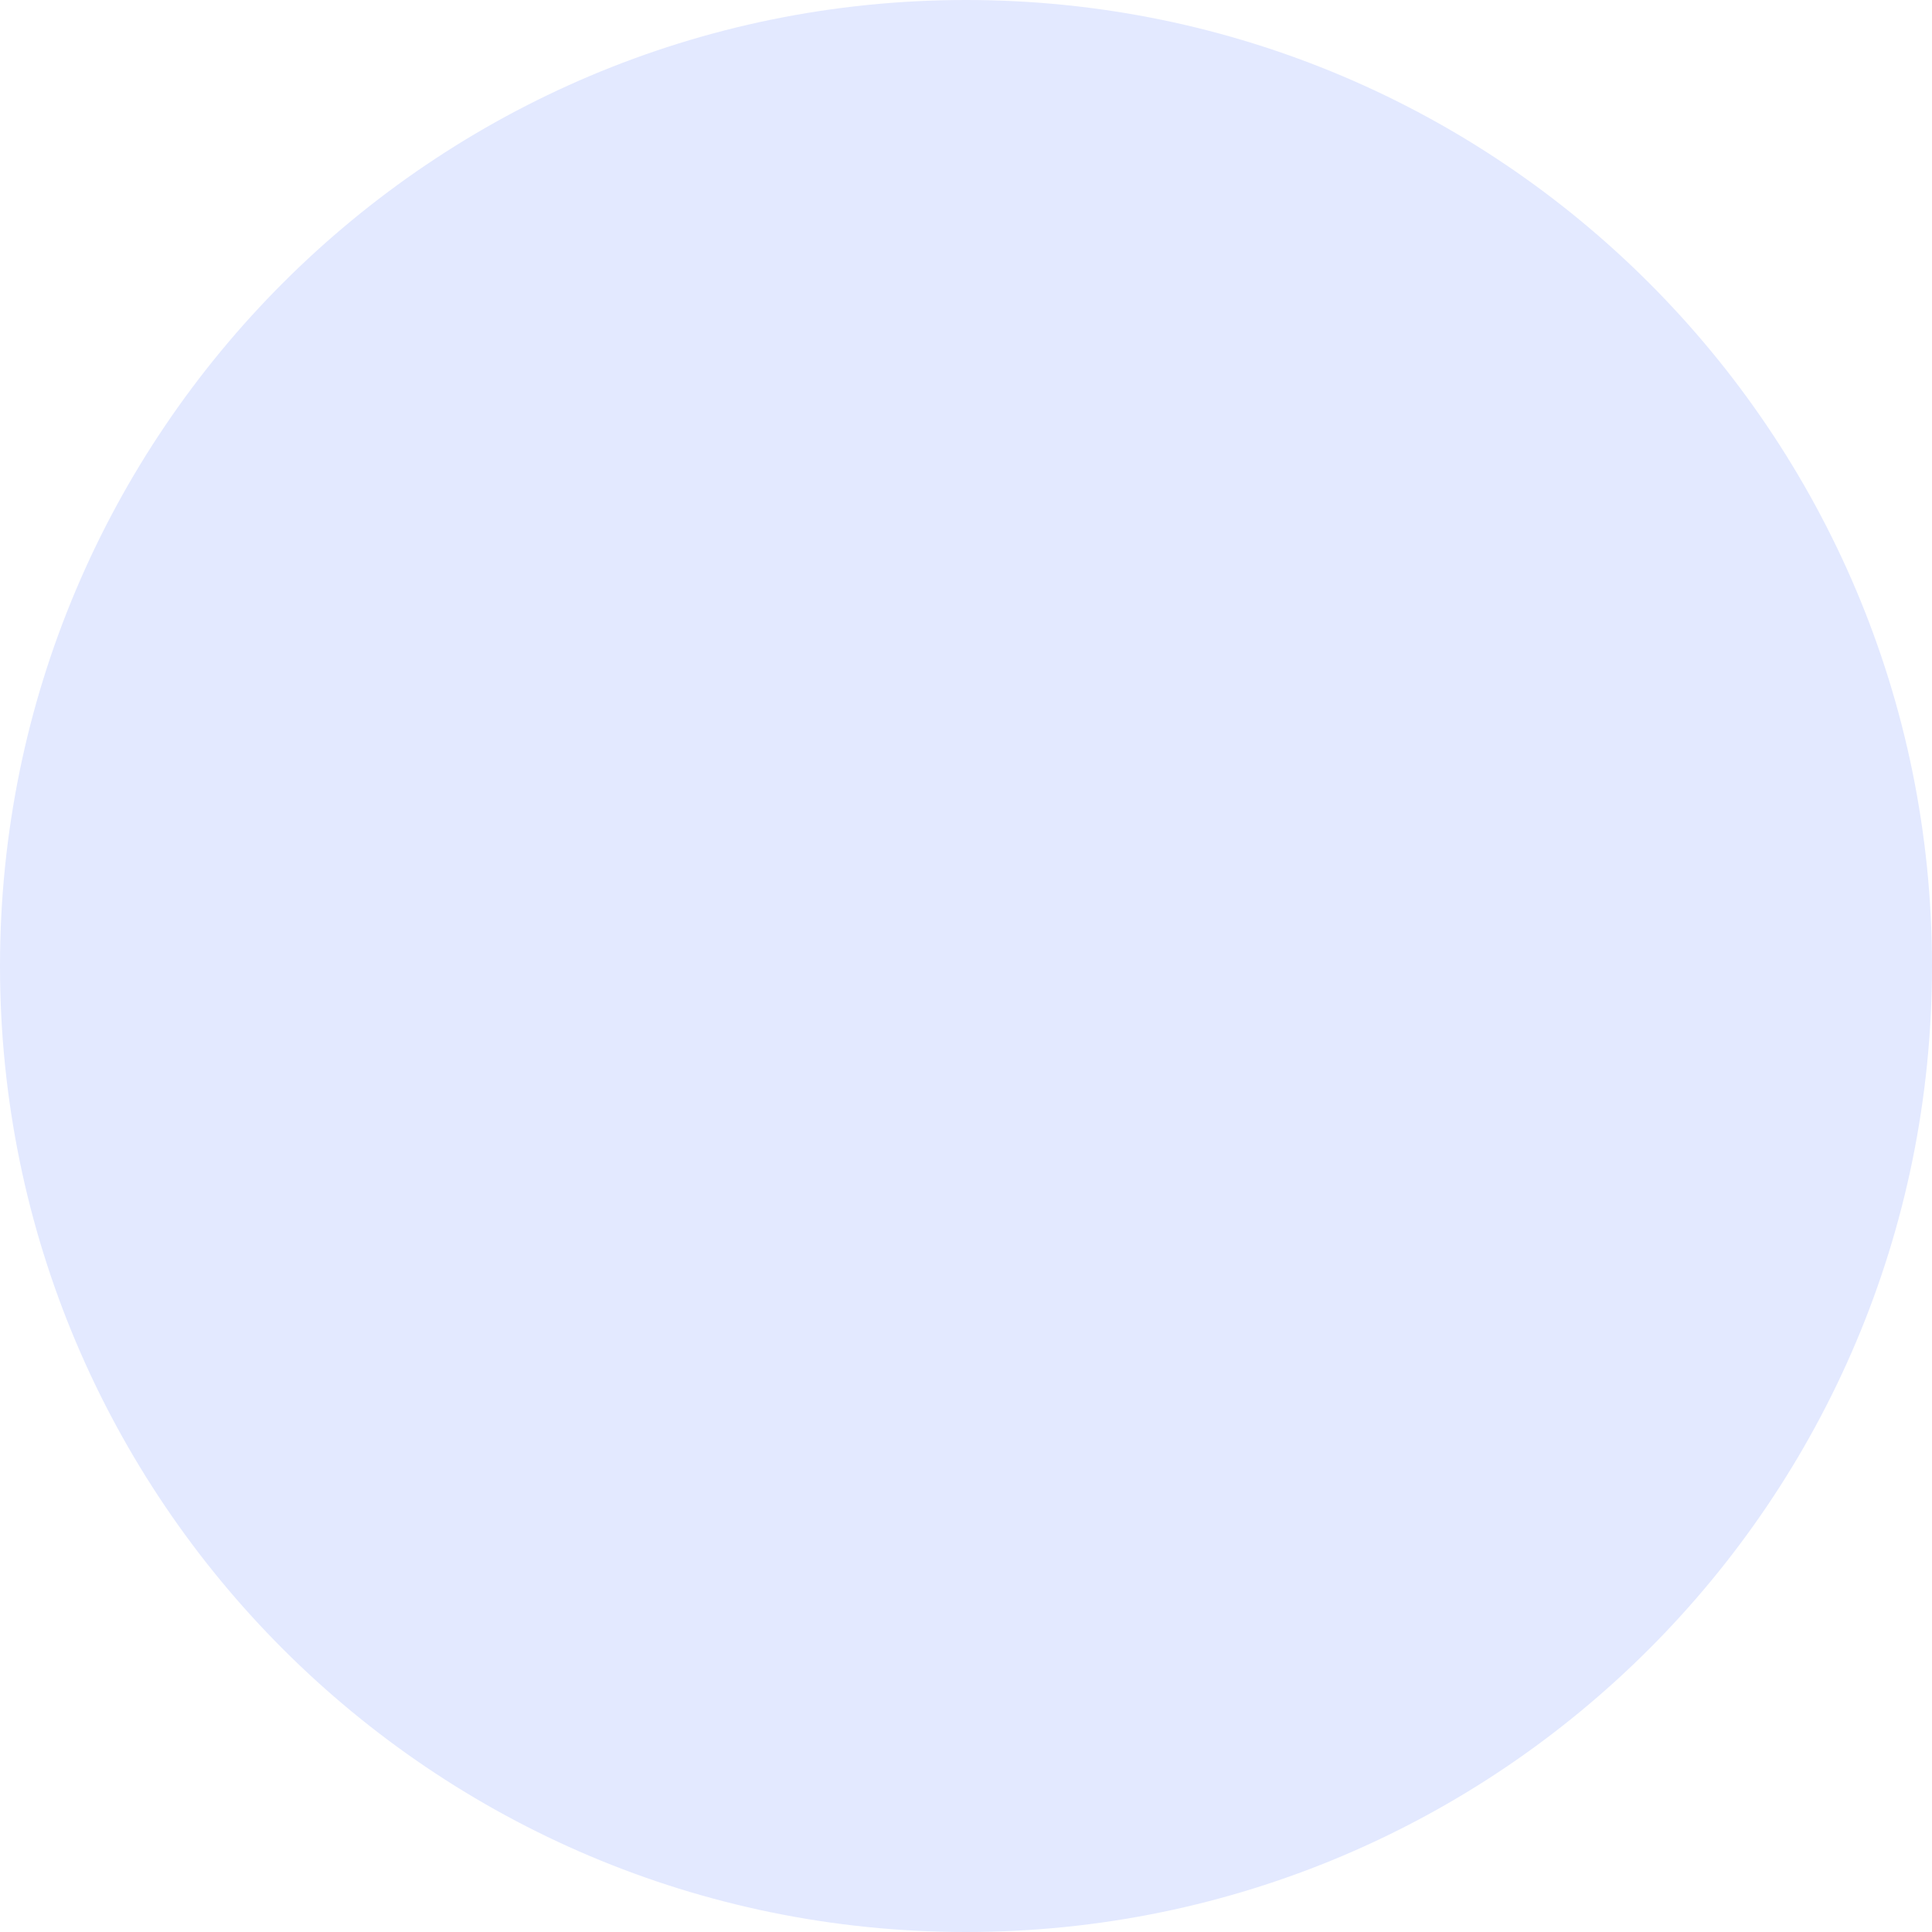
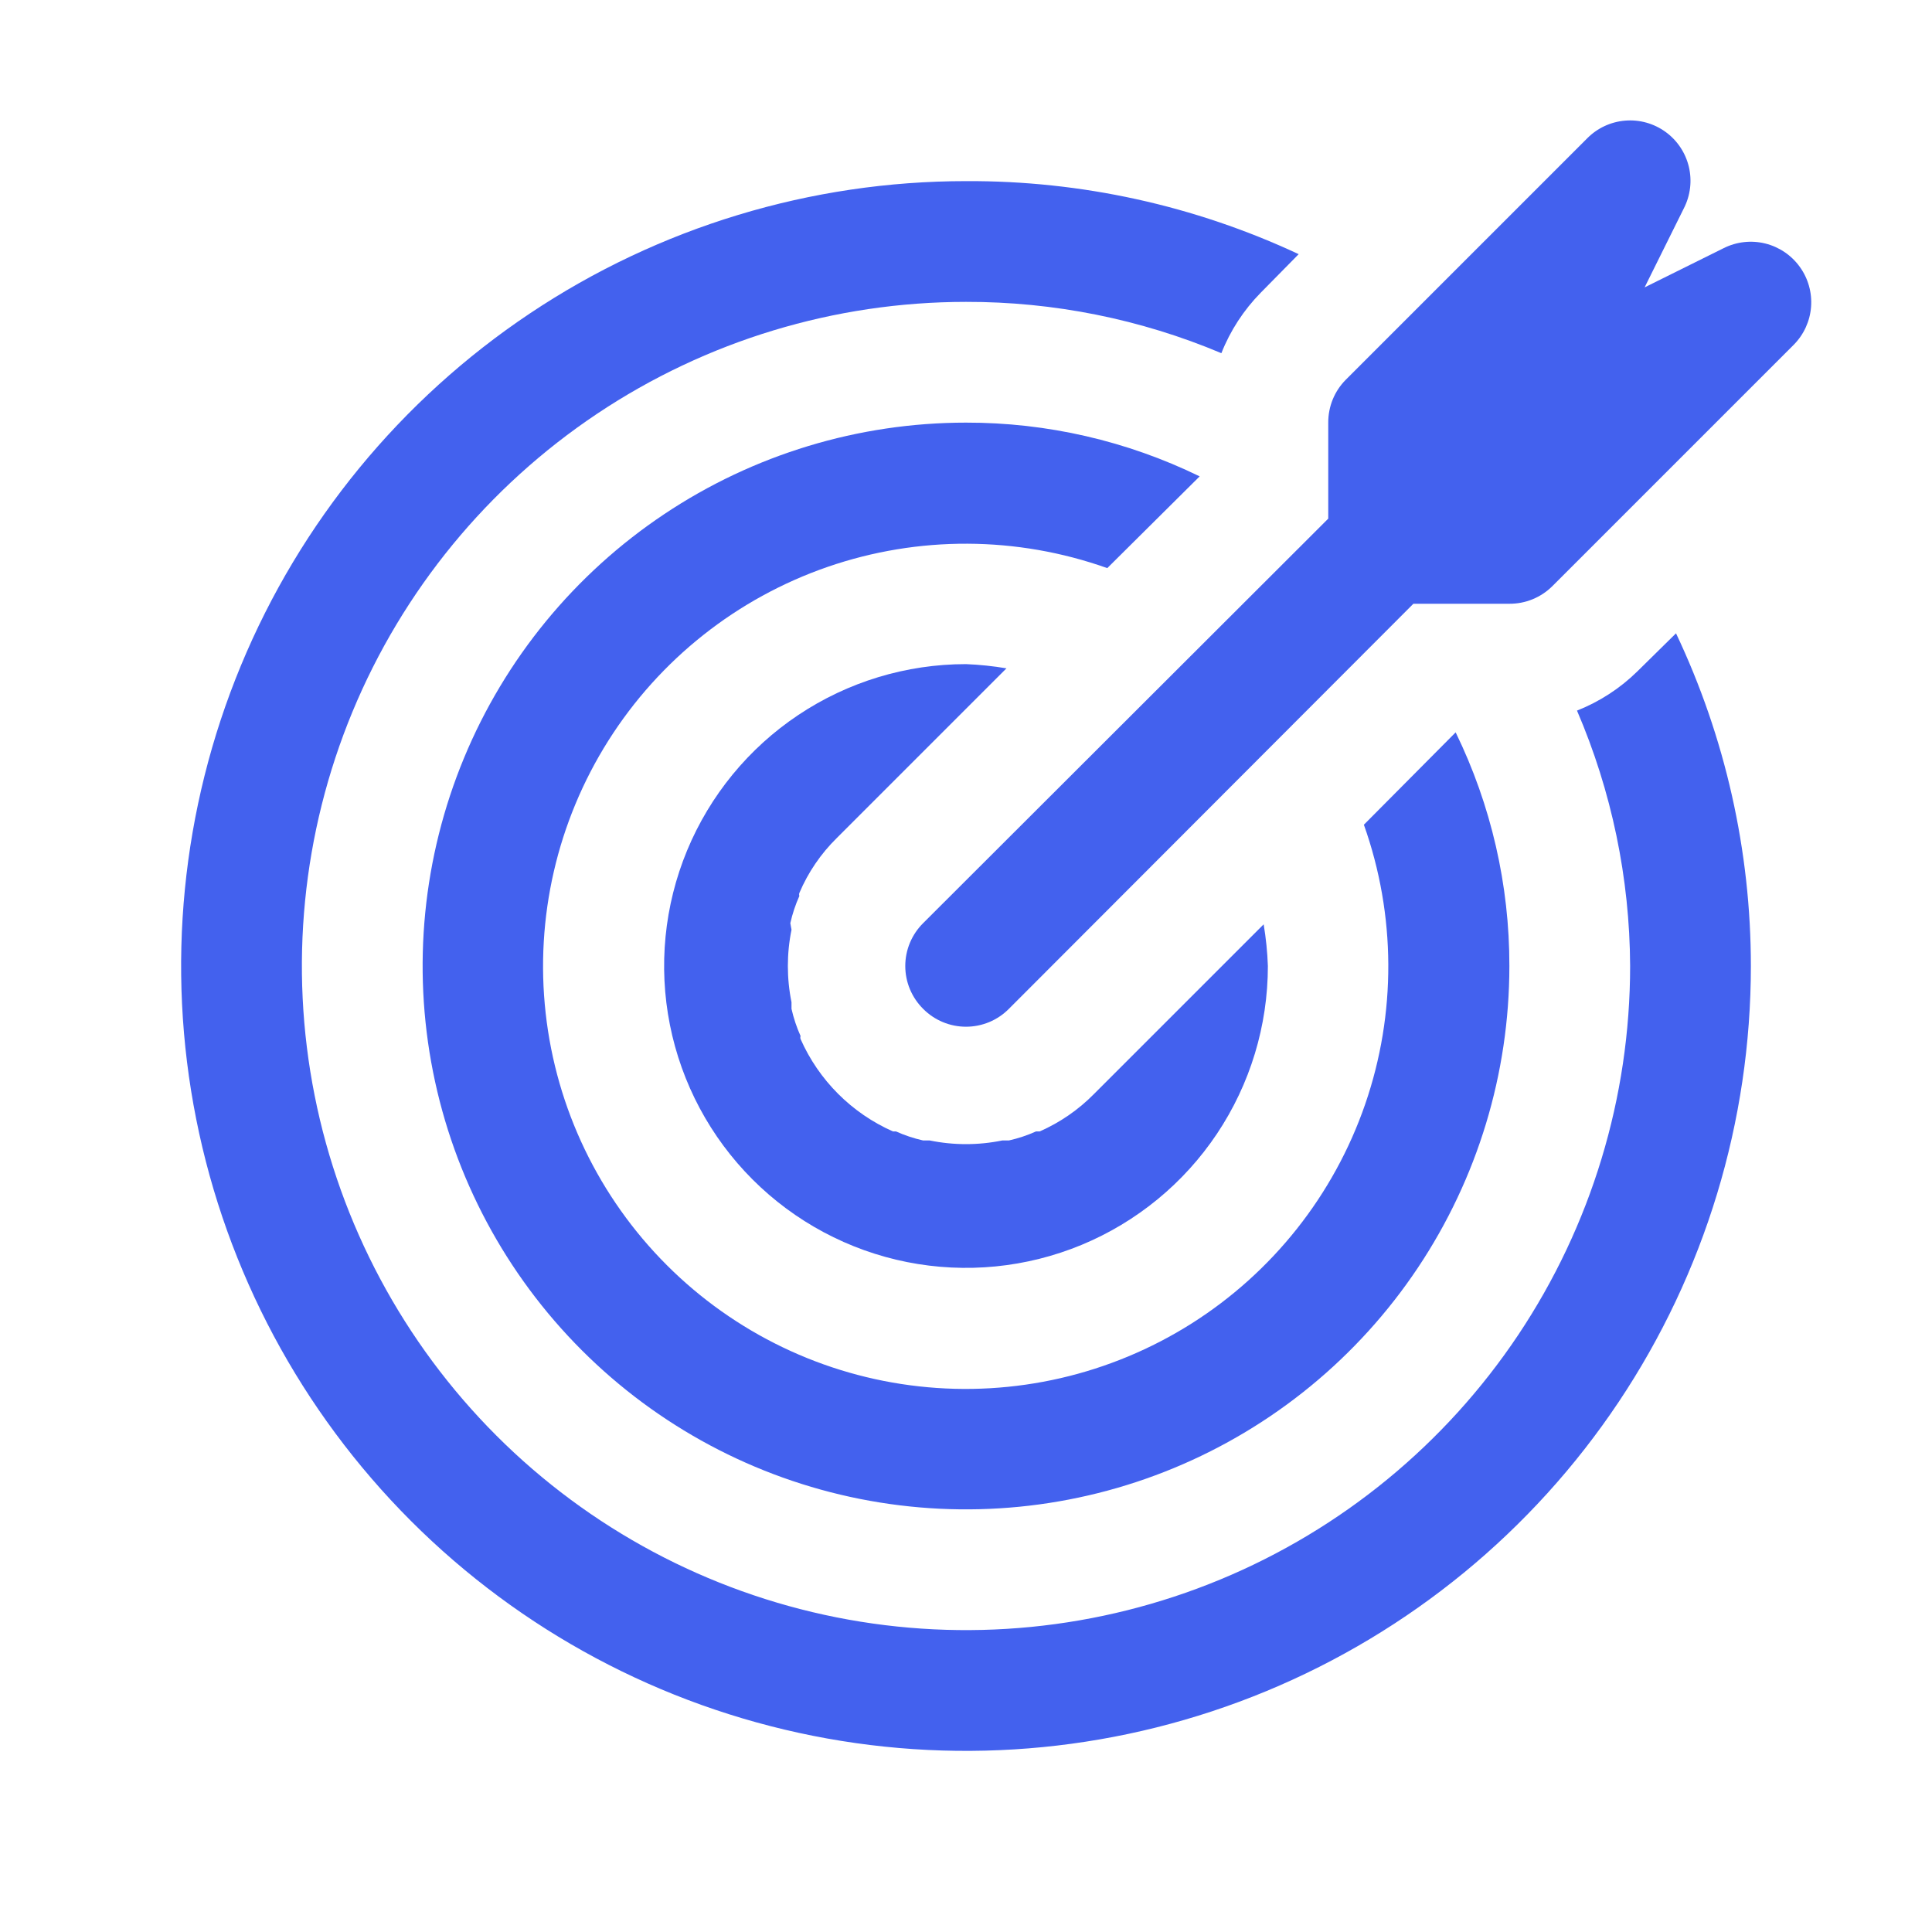
- <svg xmlns="http://www.w3.org/2000/svg" width="88" height="88" viewBox="0 0 88 88" fill="none">
-   <circle cx="44" cy="44" r="44" fill="#E3E9FF" />
+ <svg xmlns="http://www.w3.org/2000/svg" width="72" height="72" viewBox="0 0 72 72" fill="none">
+   <path d="M67.073 9.945C66.76 9.511 66.303 9.202 65.784 9.074C65.264 8.946 64.716 9.008 64.238 9.247L61.29 10.71L62.753 7.762C62.997 7.285 63.063 6.735 62.938 6.213C62.813 5.691 62.505 5.231 62.071 4.916C61.636 4.601 61.103 4.451 60.568 4.495C60.033 4.538 59.531 4.771 59.153 5.152L50.153 14.152C49.944 14.363 49.779 14.612 49.667 14.886C49.555 15.16 49.499 15.454 49.5 15.75V19.328L34.403 34.403C34.192 34.612 34.025 34.861 33.91 35.135C33.796 35.409 33.737 35.703 33.737 36C33.737 36.297 33.796 36.591 33.91 36.865C34.025 37.139 34.192 37.388 34.403 37.597C34.612 37.808 34.861 37.976 35.135 38.09C35.409 38.204 35.703 38.263 36 38.263C36.297 38.263 36.592 38.204 36.866 38.09C37.14 37.976 37.389 37.808 37.598 37.597L52.673 22.5H56.25C56.547 22.502 56.84 22.445 57.114 22.333C57.388 22.221 57.638 22.056 57.848 21.848L66.848 12.848C67.223 12.469 67.452 11.969 67.493 11.438C67.534 10.906 67.385 10.377 67.073 9.945Z" fill="#4361EE" />
+   <path d="M29.453 34.403C29.531 34.055 29.644 33.715 29.79 33.39C29.778 33.353 29.778 33.314 29.79 33.278C30.116 32.51 30.59 31.815 31.185 31.23L37.508 24.907C37.009 24.823 36.505 24.77 36 24.75C33.775 24.75 31.6 25.41 29.75 26.646C27.9 27.882 26.458 29.639 25.606 31.695C24.755 33.751 24.532 36.013 24.966 38.195C25.4 40.377 26.472 42.382 28.045 43.955C29.618 45.528 31.623 46.6 33.805 47.034C35.987 47.468 38.249 47.245 40.305 46.394C42.361 45.542 44.118 44.1 45.354 42.25C46.59 40.4 47.25 38.225 47.25 36C47.232 35.48 47.179 34.961 47.093 34.447L40.77 40.77C40.19 41.359 39.502 41.833 38.745 42.165H38.61C38.285 42.311 37.945 42.424 37.597 42.502H37.35C36.459 42.684 35.541 42.684 34.65 42.502H34.403C34.055 42.424 33.715 42.311 33.39 42.165H33.278C31.742 41.486 30.514 40.258 29.835 38.722C29.823 38.686 29.823 38.647 29.835 38.61C29.689 38.285 29.576 37.945 29.497 37.597V37.35C29.316 36.459 29.316 35.541 29.497 34.65L29.453 34.403Z" fill="#4361EE" />
+   <path d="M44.708 17.753C41.995 16.43 39.017 15.745 36 15.75C31.995 15.75 28.08 16.938 24.75 19.163C21.42 21.388 18.824 24.55 17.291 28.251C15.759 31.951 15.358 36.023 16.139 39.951C16.921 43.879 18.849 47.487 21.681 50.319C24.513 53.151 28.121 55.08 32.049 55.861C35.977 56.642 40.049 56.241 43.749 54.709C47.45 53.176 50.612 50.58 52.837 47.25C55.062 43.92 56.25 40.005 56.25 36C56.255 32.983 55.57 30.005 54.248 27.293L50.828 30.735C52.025 34.103 52.042 37.779 50.874 41.157C49.706 44.536 47.423 47.417 44.401 49.327C41.379 51.236 37.797 52.061 34.244 51.665C30.691 51.27 27.379 49.677 24.851 47.149C22.323 44.621 20.73 41.309 20.335 37.756C19.939 34.203 20.764 30.621 22.673 27.599C24.583 24.577 27.464 22.294 30.843 21.126C34.221 19.959 37.897 19.975 41.265 21.172L44.708 17.753Z" fill="#4361EE" />
+   <path d="M61.02 25.02C60.376 25.653 59.61 26.15 58.77 26.482C60.063 29.49 60.736 32.727 60.75 36C60.75 40.895 59.298 45.68 56.579 49.75C53.859 53.82 49.994 56.993 45.471 58.866C40.949 60.739 35.973 61.229 31.172 60.274C26.37 59.319 21.96 56.962 18.499 53.501C15.038 50.039 12.681 45.629 11.726 40.828C10.771 36.027 11.261 31.051 13.134 26.529C15.007 22.006 18.18 18.141 22.25 15.421C26.32 12.701 31.105 11.25 36 11.25C39.269 11.243 42.505 11.893 45.517 13.162C45.849 12.322 46.347 11.557 46.98 10.912L48.398 9.472C44.517 7.658 40.283 6.729 36 6.75C30.215 6.75 24.56 8.465 19.75 11.679C14.939 14.893 11.19 19.462 8.977 24.806C6.763 30.151 6.183 36.032 7.312 41.706C8.441 47.38 11.226 52.592 15.317 56.683C19.408 60.773 24.62 63.559 30.294 64.688C35.968 65.817 41.849 65.237 47.194 63.023C52.538 60.809 57.106 57.06 60.321 52.25C63.535 47.44 65.25 41.785 65.25 36C65.25 31.712 64.297 27.477 62.46 23.602L61.02 25.02Z" fill="#4361EE" />
</svg>
